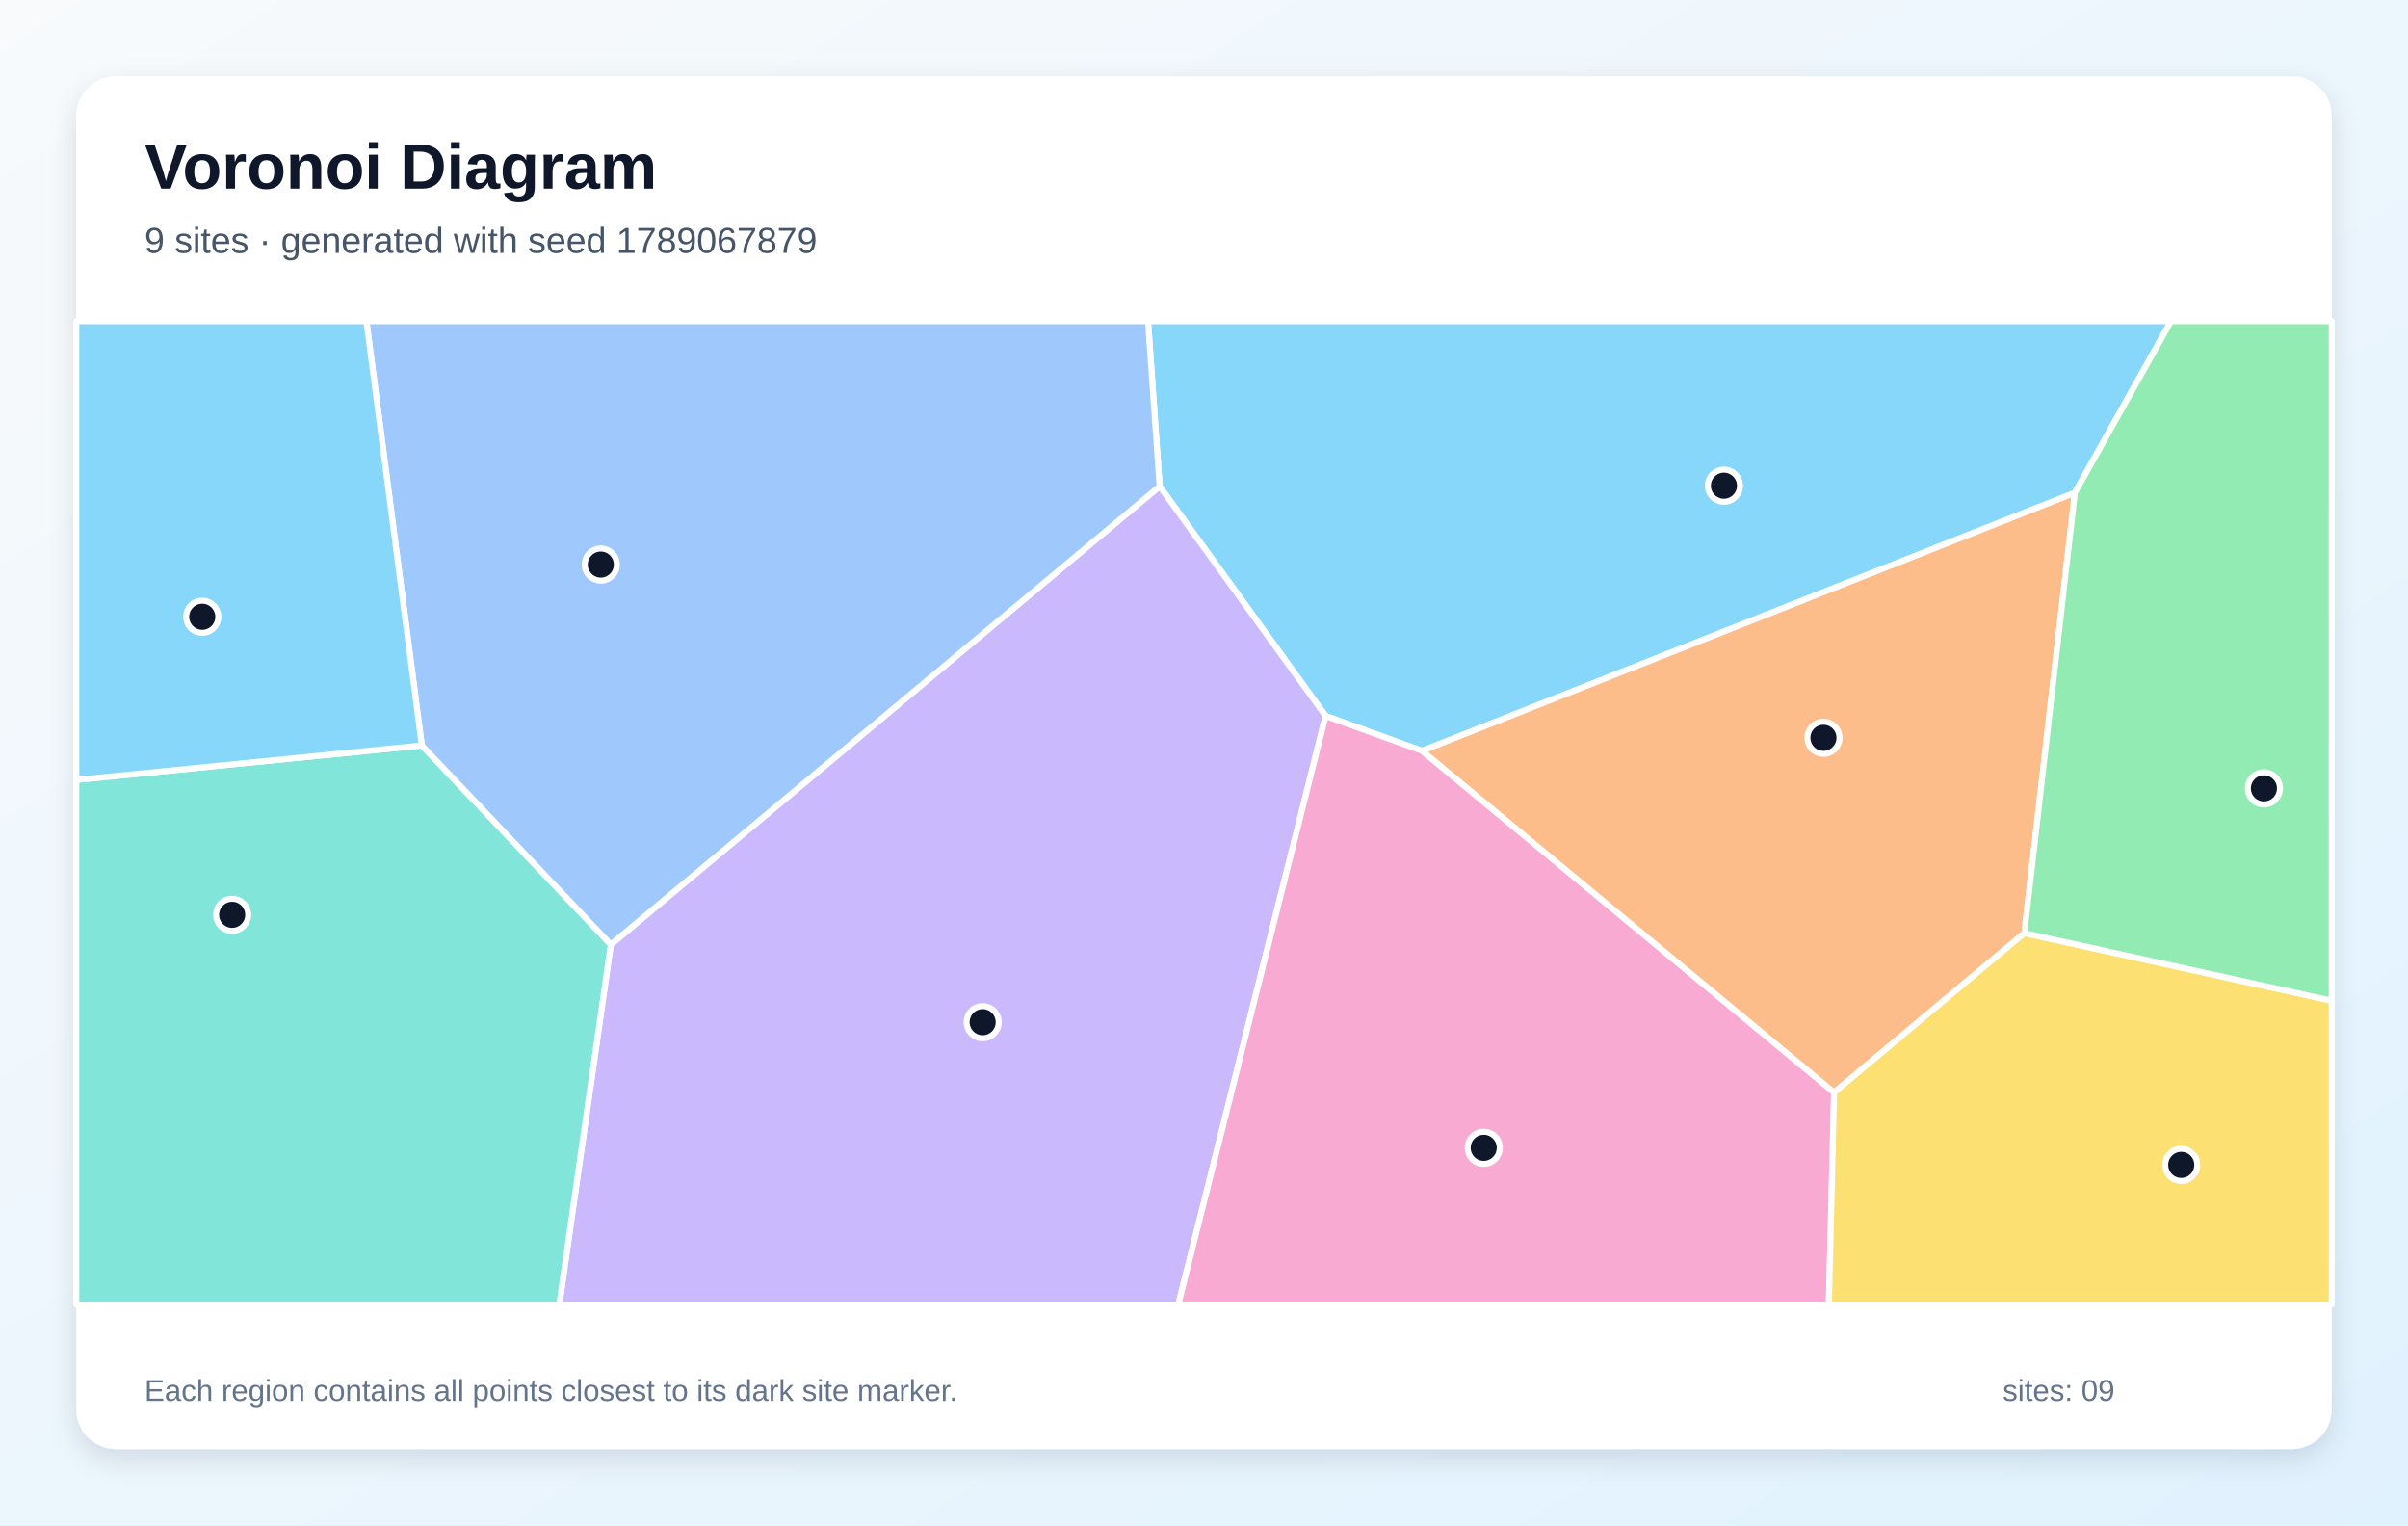
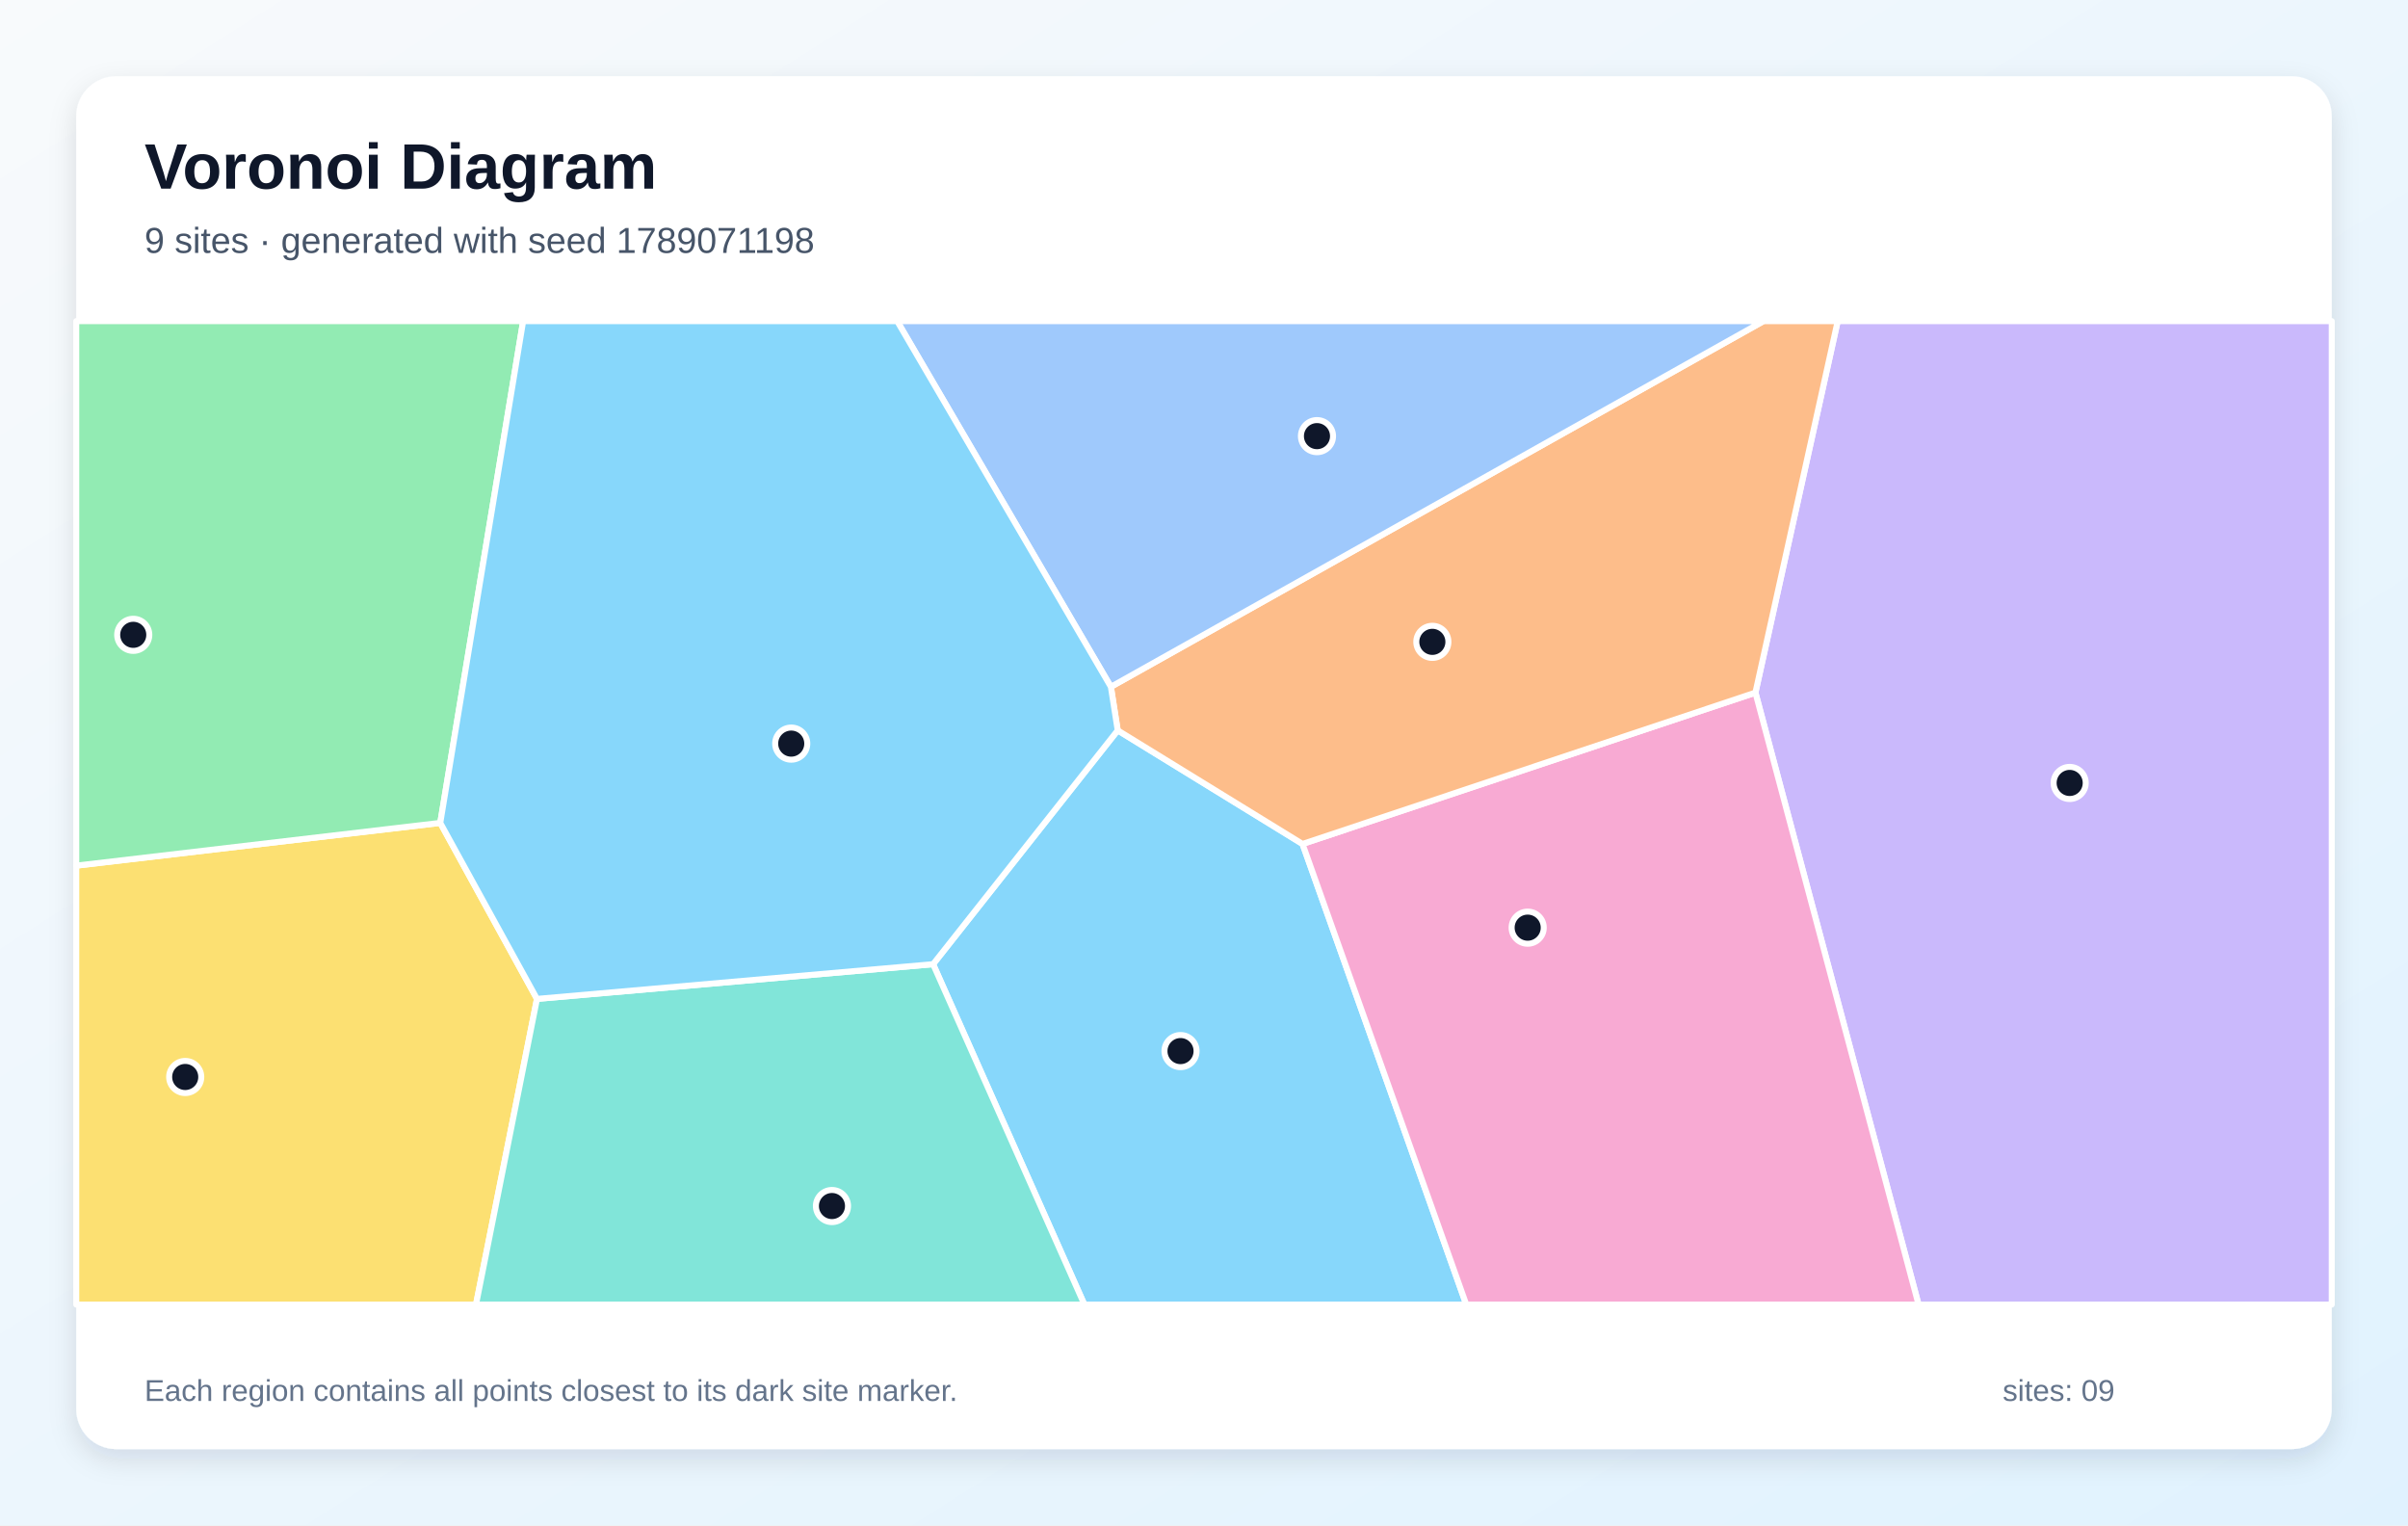
<svg xmlns="http://www.w3.org/2000/svg" width="1200" height="760" viewBox="0 0 1200 760" role="img" aria-labelledby="title description">
  <defs>
    <linearGradient id="background" x1="0" y1="0" x2="1" y2="1">
      <stop stop-color="#F8FAFC" />
      <stop offset="1" stop-color="#E0F2FE" />
    </linearGradient>
    <filter id="shadow" x="-10%" y="-10%" width="120%" height="120%">
      <feDropShadow dx="0" dy="5" stdDeviation="7" flood-color="#0F172A" flood-opacity=".12" />
    </filter>
  </defs>
  <rect width="1200" height="760" fill="url(#background)" />
  <rect x="38" y="38" width="1124" height="684" rx="20" fill="#FFFFFF" filter="url(#shadow)" />
  <g font-family="Arial, sans-serif">
    <text x="72" y="94" font-size="32" font-weight="700" fill="#0F172A">Voronoi Diagram</text>
-     <text x="72" y="126" font-size="18" fill="#475569">9 sites · generated with seed 1789067879</text>
+     <text x="72" y="126" font-size="18" fill="#475569">9 sites · generated with seed 1789071198</text>
  </g>
  <g stroke="#FFFFFF" stroke-width="3" stroke-linejoin="round">
-     <polygon points="1034.0,245.5 708.7,374.1 660.6,356.7 577.9,242.3 572.1,160.0 1081.9,160.0" fill="#38BDF8" fill-opacity="0.60" />
-     <polygon points="304.4,470.6 577.9,242.3 660.6,356.7 587.2,650.0 278.7,650.0" fill="#A78BFA" fill-opacity="0.60" />
-     <polygon points="660.6,356.7 708.7,374.1 914.0,544.3 911.4,650.0 587.2,650.0" fill="#F472B6" fill-opacity="0.60" />
-     <polygon points="1008.8,464.9 914.0,544.3 708.7,374.1 1034.0,245.5" fill="#FB923C" fill-opacity="0.60" />
-     <polygon points="914.0,544.3 1008.8,464.9 1162.0,498.6 1162.0,650.0 911.4,650.0" fill="#FACC15" fill-opacity="0.60" />
-     <polygon points="1008.8,464.9 1034.0,245.5 1081.9,160.0 1162.0,160.0 1162.0,498.6" fill="#4ADE80" fill-opacity="0.60" />
-     <polygon points="38.0,388.6 210.2,371.4 304.4,470.6 278.7,650.0 38.0,650.0" fill="#2DD4BF" fill-opacity="0.60" />
-     <polygon points="210.2,371.4 182.6,160.0 572.1,160.0 577.9,242.3 304.4,470.6" fill="#60A5FA" fill-opacity="0.60" />
-     <polygon points="210.2,371.4 38.0,388.6 38.0,160.0 182.6,160.0" fill="#38BDF8" fill-opacity="0.60" />
+     <polygon points="465.0,480.4 557.0,363.9 649.1,420.5 730.7,650.0 540.4,650.0" fill="#38BDF8" fill-opacity="0.60" />
+     <polygon points="874.8,345.1 915.8,160.0 1162.0,160.0 1162.0,650.0 956.1,650.0" fill="#A78BFA" fill-opacity="0.60" />
+     <polygon points="649.1,420.5 874.8,345.1 956.1,650.0 730.7,650.0" fill="#F472B6" fill-opacity="0.60" />
+     <polygon points="874.8,345.1 649.1,420.5 557.0,363.9 553.6,342.2 878.8,160.0 915.8,160.0" fill="#FB923C" fill-opacity="0.60" />
+     <polygon points="38.0,431.3 219.4,410.0 267.6,497.7 237.2,650.0 38.0,650.0" fill="#FACC15" fill-opacity="0.60" />
+     <polygon points="219.4,410.0 38.0,431.3 38.0,160.0 260.7,160.0" fill="#4ADE80" fill-opacity="0.60" />
+     <polygon points="267.6,497.7 465.0,480.4 540.4,650.0 237.2,650.0" fill="#2DD4BF" fill-opacity="0.60" />
+     <polygon points="553.6,342.2 447.1,160.0 878.8,160.0" fill="#60A5FA" fill-opacity="0.60" />
+     <polygon points="267.6,497.7 219.4,410.0 260.7,160.0 447.1,160.0 553.6,342.2 557.0,363.9 465.0,480.4" fill="#38BDF8" fill-opacity="0.60" />
  </g>
  <g>
-     <circle cx="859.1" cy="242.0" r="8" fill="#0F172A" stroke="#FFFFFF" stroke-width="3" />
-     <circle cx="489.7" cy="509.3" r="8" fill="#0F172A" stroke="#FFFFFF" stroke-width="3" />
-     <circle cx="739.4" cy="571.9" r="8" fill="#0F172A" stroke="#FFFFFF" stroke-width="3" />
-     <circle cx="908.7" cy="367.6" r="8" fill="#0F172A" stroke="#FFFFFF" stroke-width="3" />
-     <circle cx="1087.0" cy="580.4" r="8" fill="#0F172A" stroke="#FFFFFF" stroke-width="3" />
-     <circle cx="1128.2" cy="392.8" r="8" fill="#0F172A" stroke="#FFFFFF" stroke-width="3" />
-     <circle cx="115.7" cy="455.8" r="8" fill="#0F172A" stroke="#FFFFFF" stroke-width="3" />
-     <circle cx="299.4" cy="281.3" r="8" fill="#0F172A" stroke="#FFFFFF" stroke-width="3" />
-     <circle cx="100.8" cy="307.3" r="8" fill="#0F172A" stroke="#FFFFFF" stroke-width="3" />
+     <circle cx="588.3" cy="523.7" r="8" fill="#0F172A" stroke="#FFFFFF" stroke-width="3" />
+     <circle cx="1031.4" cy="390.1" r="8" fill="#0F172A" stroke="#FFFFFF" stroke-width="3" />
+     <circle cx="761.3" cy="462.2" r="8" fill="#0F172A" stroke="#FFFFFF" stroke-width="3" />
+     <circle cx="713.8" cy="319.8" r="8" fill="#0F172A" stroke="#FFFFFF" stroke-width="3" />
+     <circle cx="92.3" cy="536.6" r="8" fill="#0F172A" stroke="#FFFFFF" stroke-width="3" />
+     <circle cx="66.4" cy="316.3" r="8" fill="#0F172A" stroke="#FFFFFF" stroke-width="3" />
+     <circle cx="414.6" cy="600.9" r="8" fill="#0F172A" stroke="#FFFFFF" stroke-width="3" />
+     <circle cx="656.3" cy="217.3" r="8" fill="#0F172A" stroke="#FFFFFF" stroke-width="3" />
+     <circle cx="394.3" cy="370.5" r="8" fill="#0F172A" stroke="#FFFFFF" stroke-width="3" />
  </g>
  <g font-family="Arial, sans-serif" font-size="15" fill="#64748B">
    <text x="72" y="698">Each region contains all points closest to its dark site marker.</text>
    <text x="998" y="698">sites: 09</text>
  </g>
</svg>
